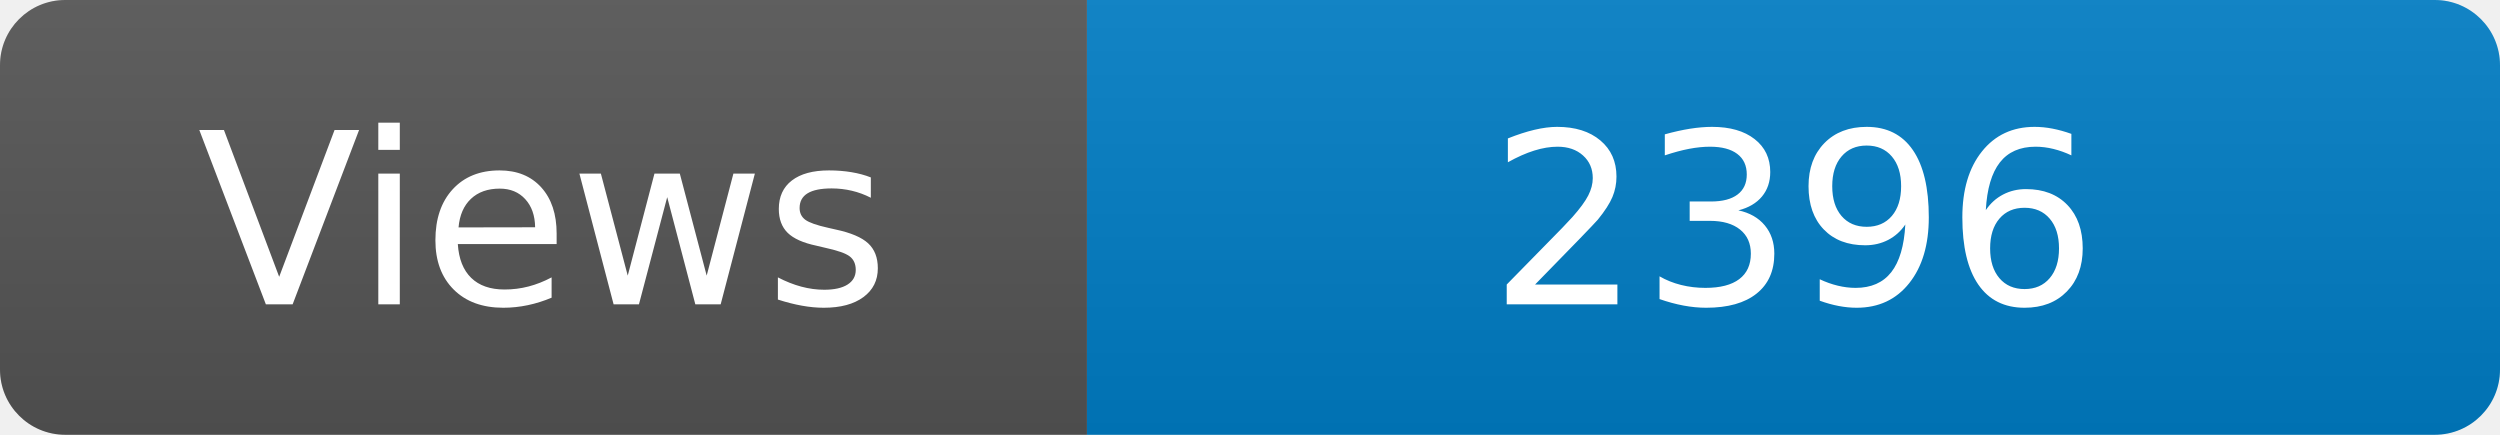
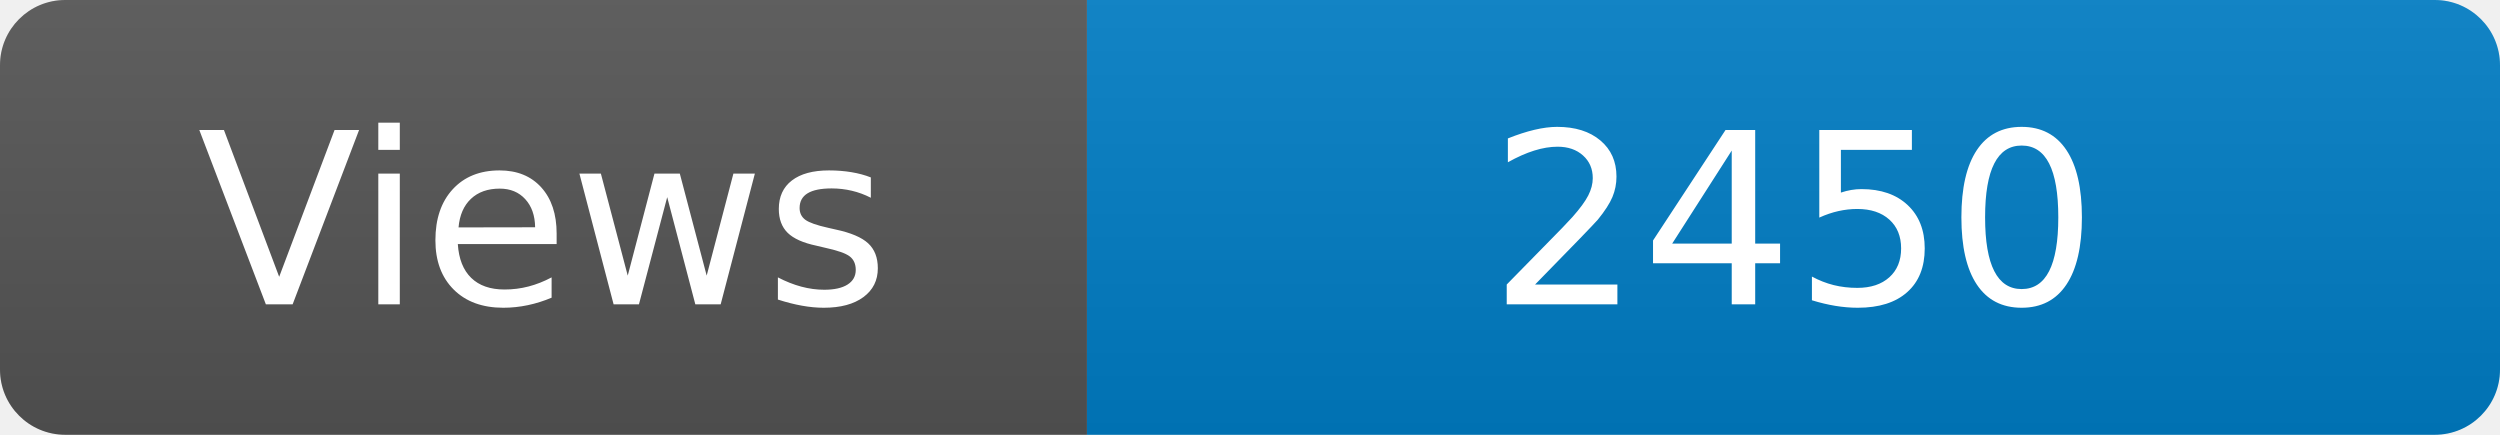
<svg xmlns="http://www.w3.org/2000/svg" width="115" height="20" role="img" aria-label="Maintained?: yes">
  <linearGradient id="s" x2="0" y2="100%">
    <stop offset="0" stop-color="#bbb" stop-opacity=".1" />
    <stop offset="1" stop-opacity=".1" />
  </linearGradient>
  <clipPath id="r">
    <rect width="115" height="20" rx="3" fill="#fff" />
  </clipPath>
  <g clip-path="url(#r)">
    <rect width="50" height="20" fill="#555" />
    <rect x="50" width="160" height="20" fill="#007ec6" />
    <rect width="115" height="20" fill="url(#s)" />
  </g>
  <g fill="#fff" text-anchor="middle" font-family="Verdana,Geneva,DejaVu Sans,sans-serif" font-size="110">
    <text x="250" y="140" transform="scale(.1)" fill="#fff">Views</text>
-     <text x="825" y="140" transform="scale(.1)" fill="#fff">2396</text>
+     <text x="825" y="140" transform="scale(.1)" fill="#fff">2450</text>
  </g>
</svg>
